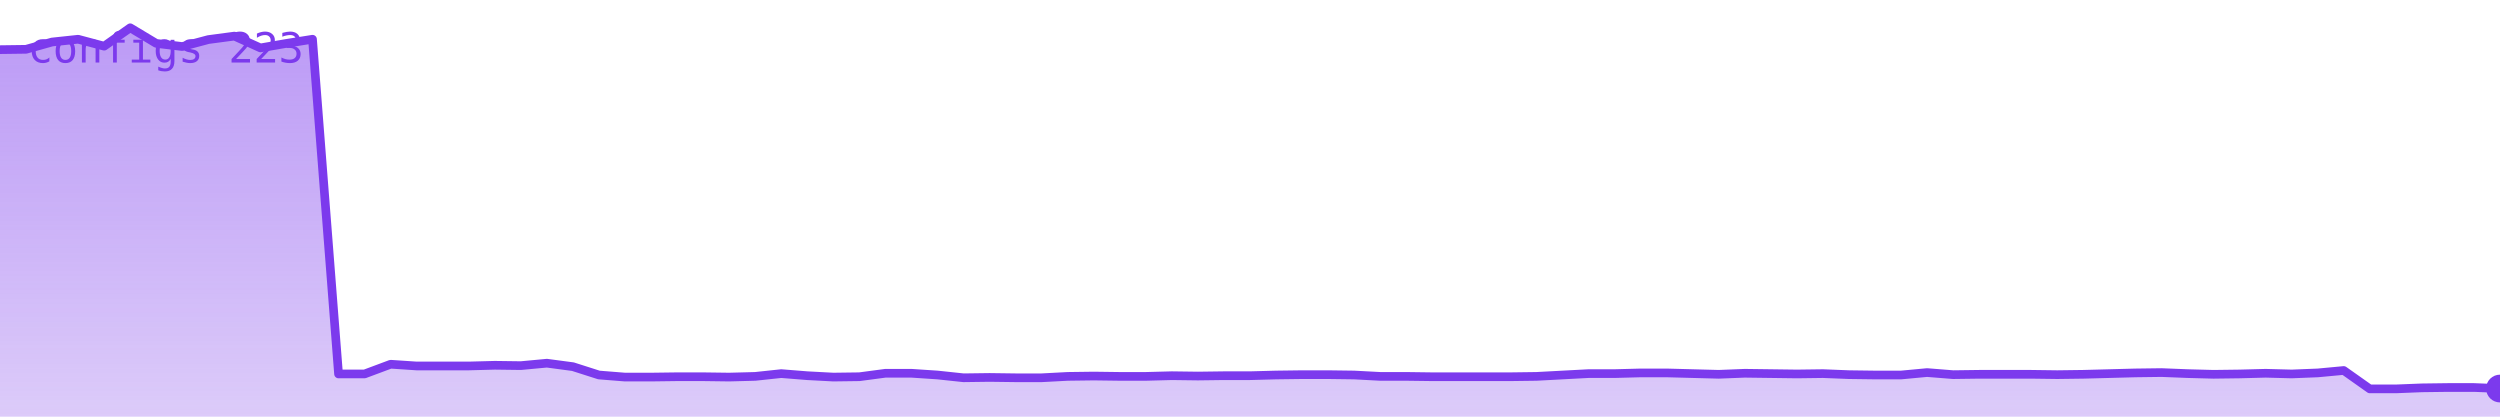
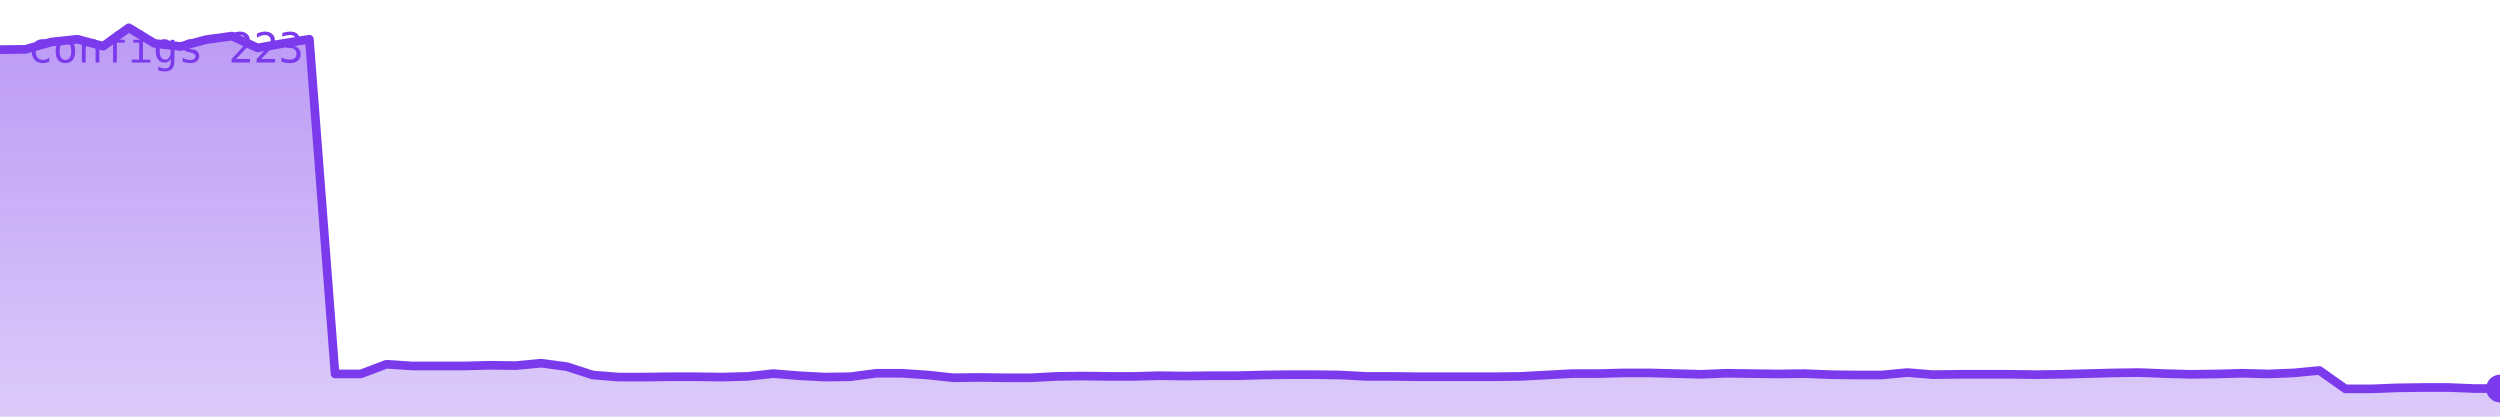
<svg xmlns="http://www.w3.org/2000/svg" viewBox="0 0 720 120" width="720" height="120" role="img" aria-label="configs">
  <defs>
    <linearGradient id="g" x1="0" y1="0" x2="0" y2="1">
      <stop offset="0%" stop-color="#7c3aed" stop-opacity="0.35" />
      <stop offset="100%" stop-color="#7c3aed" stop-opacity="0.02" />
    </linearGradient>
  </defs>
-   <polygon points="0,120 0.0,14.3 7.5,14.2 15.0,12.1 22.5,11.3 30.0,13.3 37.5,8.0 45.0,12.5 52.5,13.4 60.0,11.4 67.5,10.4 75.0,13.8 82.5,12.5 90.0,11.3 97.5,107.7 105.0,107.7 112.5,104.9 120.0,105.4 127.5,105.4 135.0,105.4 142.5,105.2 150.0,105.3 157.5,104.6 165.0,105.6 172.5,108.0 180.0,108.6 187.5,108.6 195.0,108.5 202.5,108.5 210.0,108.6 217.5,108.4 225.0,107.6 232.5,108.2 240.0,108.6 247.5,108.5 255.0,107.5 262.5,107.5 270.0,108.0 277.5,108.8 285.0,108.7 292.5,108.8 300.0,108.8 307.5,108.4 315.0,108.3 322.5,108.4 330.0,108.4 337.5,108.2 345.0,108.3 352.5,108.2 360.0,108.2 367.5,108.0 375.0,107.9 382.5,107.9 390.0,108.0 397.5,108.4 405.0,108.4 412.5,108.5 420.0,108.5 427.5,108.5 435.0,108.5 442.5,108.4 450.0,108.0 457.5,107.6 465.0,107.6 472.5,107.4 480.0,107.4 487.5,107.6 495.0,107.8 502.5,107.5 510.0,107.6 517.5,107.7 525.0,107.6 532.5,107.9 540.0,108.0 547.5,108.0 555.0,107.3 562.5,107.9 570.0,107.8 577.5,107.8 585.0,107.8 592.5,107.9 600.0,107.8 607.5,107.6 615.0,107.4 622.5,107.3 630.0,107.6 637.5,107.8 645.0,107.7 652.5,107.5 660.0,107.7 667.5,107.4 675.0,106.7 682.5,112.0 690.0,112.0 697.5,111.7 705.0,111.6 712.5,111.6 720.0,111.9 720,120" fill="#7c3aed" opacity="0.25" />
-   <polygon points="0,120 0.0,14.3 7.5,14.2 15.0,12.1 22.5,11.3 30.0,13.3 37.5,8.0 45.0,12.5 52.5,13.4 60.0,11.4 67.5,10.4 75.0,13.8 82.5,12.5 90.0,11.3 97.5,107.7 105.0,107.7 112.5,104.9 120.0,105.4 127.5,105.4 135.0,105.4 142.5,105.2 150.0,105.3 157.5,104.6 165.0,105.6 172.5,108.0 180.0,108.6 187.5,108.6 195.0,108.5 202.5,108.5 210.0,108.6 217.5,108.4 225.0,107.6 232.5,108.2 240.0,108.6 247.5,108.5 255.0,107.5 262.5,107.5 270.0,108.0 277.5,108.8 285.0,108.7 292.5,108.8 300.0,108.8 307.5,108.4 315.0,108.3 322.5,108.4 330.0,108.4 337.5,108.2 345.0,108.3 352.5,108.2 360.0,108.2 367.5,108.0 375.0,107.9 382.5,107.9 390.0,108.0 397.5,108.4 405.0,108.4 412.5,108.5 420.0,108.5 427.5,108.5 435.0,108.5 442.5,108.4 450.0,108.0 457.5,107.6 465.0,107.6 472.5,107.4 480.0,107.4 487.5,107.6 495.0,107.8 502.5,107.5 510.0,107.6 517.5,107.7 525.0,107.6 532.5,107.9 540.0,108.0 547.5,108.0 555.0,107.3 562.5,107.9 570.0,107.8 577.5,107.8 585.0,107.8 592.5,107.9 600.0,107.8 607.5,107.6 615.0,107.4 622.5,107.3 630.0,107.6 637.5,107.8 645.0,107.7 652.5,107.5 660.0,107.7 667.5,107.4 675.0,106.7 682.5,112.0 690.0,112.0 697.5,111.7 705.0,111.6 712.5,111.6 720.0,111.9 720,120" fill="url(#g)" />
-   <polyline points="0.0,14.3 7.5,14.2 15.0,12.1 22.5,11.3 30.0,13.3 37.5,8.0 45.0,12.5 52.5,13.4 60.0,11.4 67.5,10.4 75.0,13.8 82.5,12.5 90.0,11.3 97.5,107.7 105.0,107.7 112.5,104.9 120.0,105.4 127.5,105.4 135.0,105.4 142.5,105.2 150.0,105.3 157.5,104.6 165.0,105.6 172.5,108.0 180.0,108.6 187.5,108.6 195.0,108.5 202.5,108.5 210.0,108.6 217.5,108.4 225.0,107.6 232.5,108.2 240.0,108.6 247.5,108.5 255.0,107.5 262.5,107.5 270.0,108.0 277.5,108.8 285.0,108.7 292.5,108.8 300.0,108.8 307.5,108.4 315.0,108.3 322.5,108.4 330.0,108.4 337.5,108.2 345.0,108.3 352.5,108.2 360.0,108.2 367.5,108.0 375.0,107.9 382.5,107.9 390.0,108.0 397.5,108.4 405.0,108.4 412.5,108.5 420.0,108.5 427.5,108.5 435.0,108.5 442.5,108.4 450.0,108.0 457.5,107.6 465.0,107.6 472.5,107.4 480.0,107.4 487.5,107.6 495.0,107.8 502.5,107.5 510.0,107.6 517.5,107.7 525.0,107.6 532.5,107.9 540.0,108.0 547.5,108.0 555.0,107.3 562.5,107.9 570.0,107.8 577.5,107.8 585.0,107.8 592.5,107.9 600.0,107.8 607.5,107.6 615.0,107.4 622.5,107.3 630.0,107.6 637.5,107.8 645.0,107.7 652.5,107.5 660.0,107.7 667.5,107.4 675.0,106.7 682.5,112.0 690.0,112.0 697.5,111.7 705.0,111.6 712.5,111.6 720.0,111.9" fill="none" stroke="#7c3aed" stroke-width="2.5" stroke-linejoin="round" stroke-linecap="round" />
+   <polygon points="0,120 0.0,14.3 7.4,14.2 14.8,12.1 22.3,11.3 29.7,13.3 37.1,8.0 44.5,12.5 52.0,13.4 59.4,11.4 66.8,10.4 74.2,13.8 81.6,12.5 89.1,11.3 96.5,107.7 103.9,107.7 111.3,104.9 118.8,105.4 126.2,105.4 133.6,105.4 141.0,105.2 148.5,105.3 155.9,104.6 163.3,105.6 170.7,108.0 178.1,108.6 185.6,108.6 193.0,108.5 200.4,108.5 207.8,108.6 215.3,108.4 222.7,107.6 230.1,108.2 237.5,108.6 244.9,108.5 252.4,107.5 259.8,107.5 267.2,108.0 274.6,108.8 282.1,108.7 289.5,108.8 296.9,108.8 304.3,108.4 311.8,108.3 319.2,108.4 326.6,108.4 334.0,108.2 341.4,108.3 348.9,108.2 356.3,108.2 363.7,108.0 371.1,107.9 378.6,107.9 386.0,108.0 393.4,108.4 400.8,108.4 408.2,108.5 415.7,108.5 423.1,108.5 430.5,108.5 437.9,108.4 445.4,108.0 452.8,107.6 460.2,107.6 467.6,107.4 475.1,107.4 482.5,107.6 489.9,107.8 497.3,107.5 504.7,107.6 512.2,107.7 519.6,107.6 527.0,107.9 534.4,108.0 541.9,108.0 549.3,107.3 556.7,107.9 564.1,107.8 571.5,107.8 579.0,107.8 586.4,107.9 593.8,107.8 601.2,107.6 608.7,107.4 616.1,107.3 623.5,107.6 630.9,107.8 638.4,107.7 645.8,107.5 653.2,107.7 660.6,107.4 668.0,106.7 675.5,112.0 682.9,112.0 690.3,111.7 697.7,111.6 705.2,111.6 712.6,111.9 720.0,111.9 720,120" fill="#7c3aed" opacity="0.25" />
+   <polygon points="0,120 0.0,14.3 7.4,14.2 14.8,12.1 22.3,11.3 29.7,13.3 37.1,8.0 44.5,12.5 52.0,13.4 59.4,11.4 66.8,10.4 74.2,13.8 81.6,12.5 89.1,11.3 96.5,107.7 103.9,107.7 111.3,104.9 118.8,105.4 126.2,105.4 133.6,105.4 141.0,105.2 148.5,105.3 155.9,104.6 163.3,105.6 170.7,108.0 178.1,108.6 185.6,108.6 193.0,108.5 200.4,108.5 207.8,108.6 215.3,108.4 222.7,107.6 230.1,108.2 237.5,108.6 244.9,108.5 252.4,107.5 259.8,107.5 267.2,108.0 274.6,108.8 282.1,108.7 289.5,108.8 296.9,108.8 304.3,108.4 311.8,108.3 319.2,108.4 326.6,108.4 334.0,108.2 341.4,108.3 348.9,108.2 356.3,108.2 363.7,108.0 371.1,107.9 378.6,107.9 386.0,108.0 393.4,108.4 400.8,108.4 408.2,108.5 415.7,108.5 423.1,108.5 430.5,108.5 437.9,108.4 445.4,108.0 452.8,107.6 460.2,107.6 467.6,107.4 475.1,107.4 482.5,107.6 489.9,107.8 497.3,107.5 504.7,107.6 512.2,107.7 519.6,107.6 527.0,107.9 534.4,108.0 541.9,108.0 549.3,107.3 556.7,107.9 564.1,107.8 571.5,107.8 579.0,107.8 586.4,107.9 593.8,107.8 601.2,107.6 608.7,107.4 616.1,107.3 623.5,107.6 630.9,107.8 638.4,107.7 645.8,107.5 653.2,107.7 660.6,107.4 668.0,106.7 675.5,112.0 682.9,112.0 690.3,111.7 697.7,111.6 705.2,111.6 712.6,111.9 720.0,111.9 720,120" fill="url(#g)" />
+   <polyline points="0.0,14.3 7.4,14.2 14.8,12.1 22.3,11.3 29.7,13.3 37.1,8.0 44.5,12.5 52.0,13.4 59.4,11.4 66.8,10.4 74.2,13.8 81.6,12.5 89.1,11.3 96.5,107.7 103.9,107.7 111.3,104.9 118.8,105.4 126.2,105.4 133.6,105.4 141.0,105.2 148.5,105.3 155.9,104.6 163.3,105.6 170.7,108.0 178.1,108.6 185.6,108.6 193.0,108.5 200.4,108.5 207.8,108.6 215.3,108.4 222.7,107.6 230.1,108.2 237.5,108.6 244.9,108.5 252.4,107.5 259.8,107.5 267.2,108.0 274.6,108.8 282.1,108.7 289.5,108.8 296.9,108.8 304.3,108.4 311.8,108.3 319.2,108.4 326.6,108.4 334.0,108.2 341.4,108.3 348.9,108.2 356.3,108.2 363.7,108.0 371.1,107.9 378.6,107.9 386.0,108.0 393.4,108.4 400.8,108.4 408.2,108.5 415.7,108.5 423.1,108.5 430.5,108.5 437.9,108.4 445.4,108.0 452.8,107.6 460.2,107.6 467.6,107.4 475.1,107.4 482.5,107.6 489.9,107.8 497.3,107.5 504.7,107.6 512.2,107.7 519.6,107.6 527.0,107.9 534.4,108.0 541.9,108.0 549.3,107.3 556.7,107.9 564.1,107.8 571.5,107.8 579.0,107.8 586.4,107.9 593.8,107.8 601.2,107.6 608.7,107.4 616.1,107.3 623.5,107.6 630.9,107.8 638.4,107.7 645.8,107.5 653.2,107.7 660.6,107.4 668.0,106.7 675.5,112.0 682.9,112.0 690.3,111.7 697.7,111.6 705.2,111.6 712.6,111.9 720.0,111.9" fill="none" stroke="#7c3aed" stroke-width="2.5" stroke-linejoin="round" stroke-linecap="round" />
  <circle cx="720.0" cy="111.9" r="4" fill="#7c3aed" />
  <text x="8" y="18" font-family="monospace" font-size="12" fill="#7c3aed">configs 223</text>
</svg>
